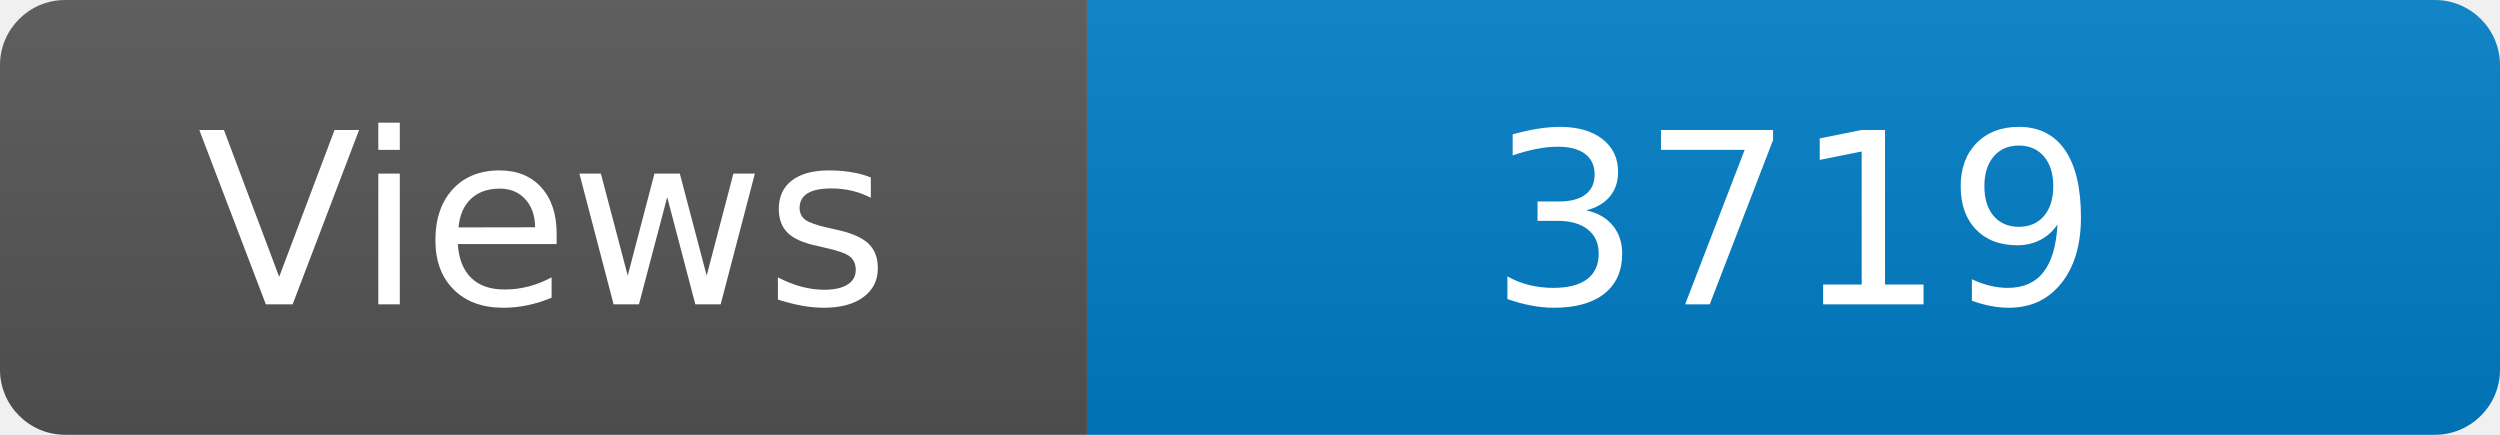
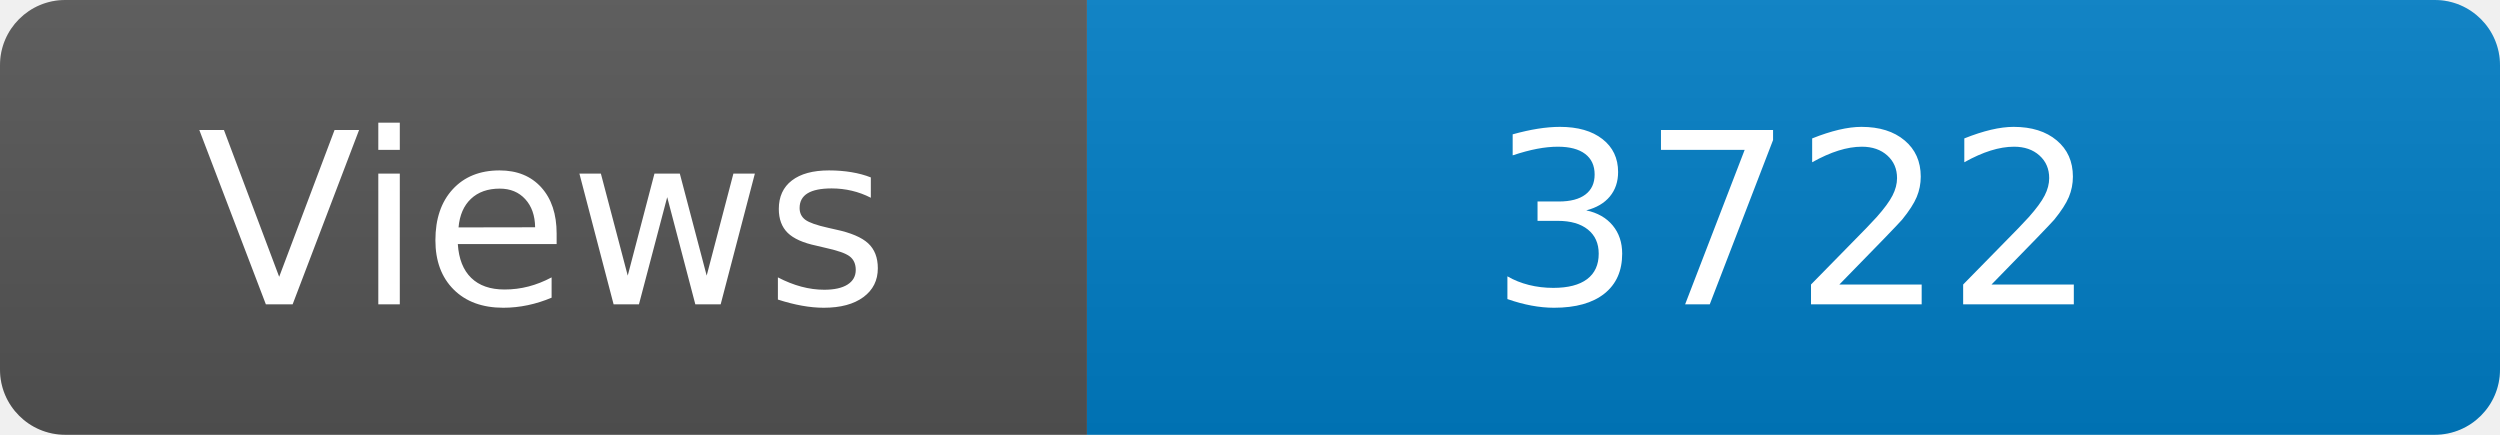
<svg xmlns="http://www.w3.org/2000/svg" width="115" height="20" role="img" aria-label="Maintained?: yes">
  <linearGradient id="s" x2="0" y2="100%">
    <stop offset="0" stop-color="#bbb" stop-opacity=".1" />
    <stop offset="1" stop-opacity=".1" />
  </linearGradient>
  <clipPath id="r">
    <rect width="115" height="20" rx="3" fill="#fff" />
  </clipPath>
  <g clip-path="url(#r)">
    <rect width="50" height="20" fill="#555" />
    <rect x="50" width="160" height="20" fill="#007ec6" />
    <rect width="115" height="20" fill="url(#s)" />
  </g>
  <g fill="#fff" text-anchor="middle" font-family="Verdana,Geneva,DejaVu Sans,sans-serif" font-size="110">
    <text x="250" y="140" transform="scale(.1)" fill="#fff">Views</text>
-     <text x="825" y="140" transform="scale(.1)" fill="#fff">3719</text>
+     <text x="825" y="140" transform="scale(.1)" fill="#fff">3722</text>
  </g>
</svg>
